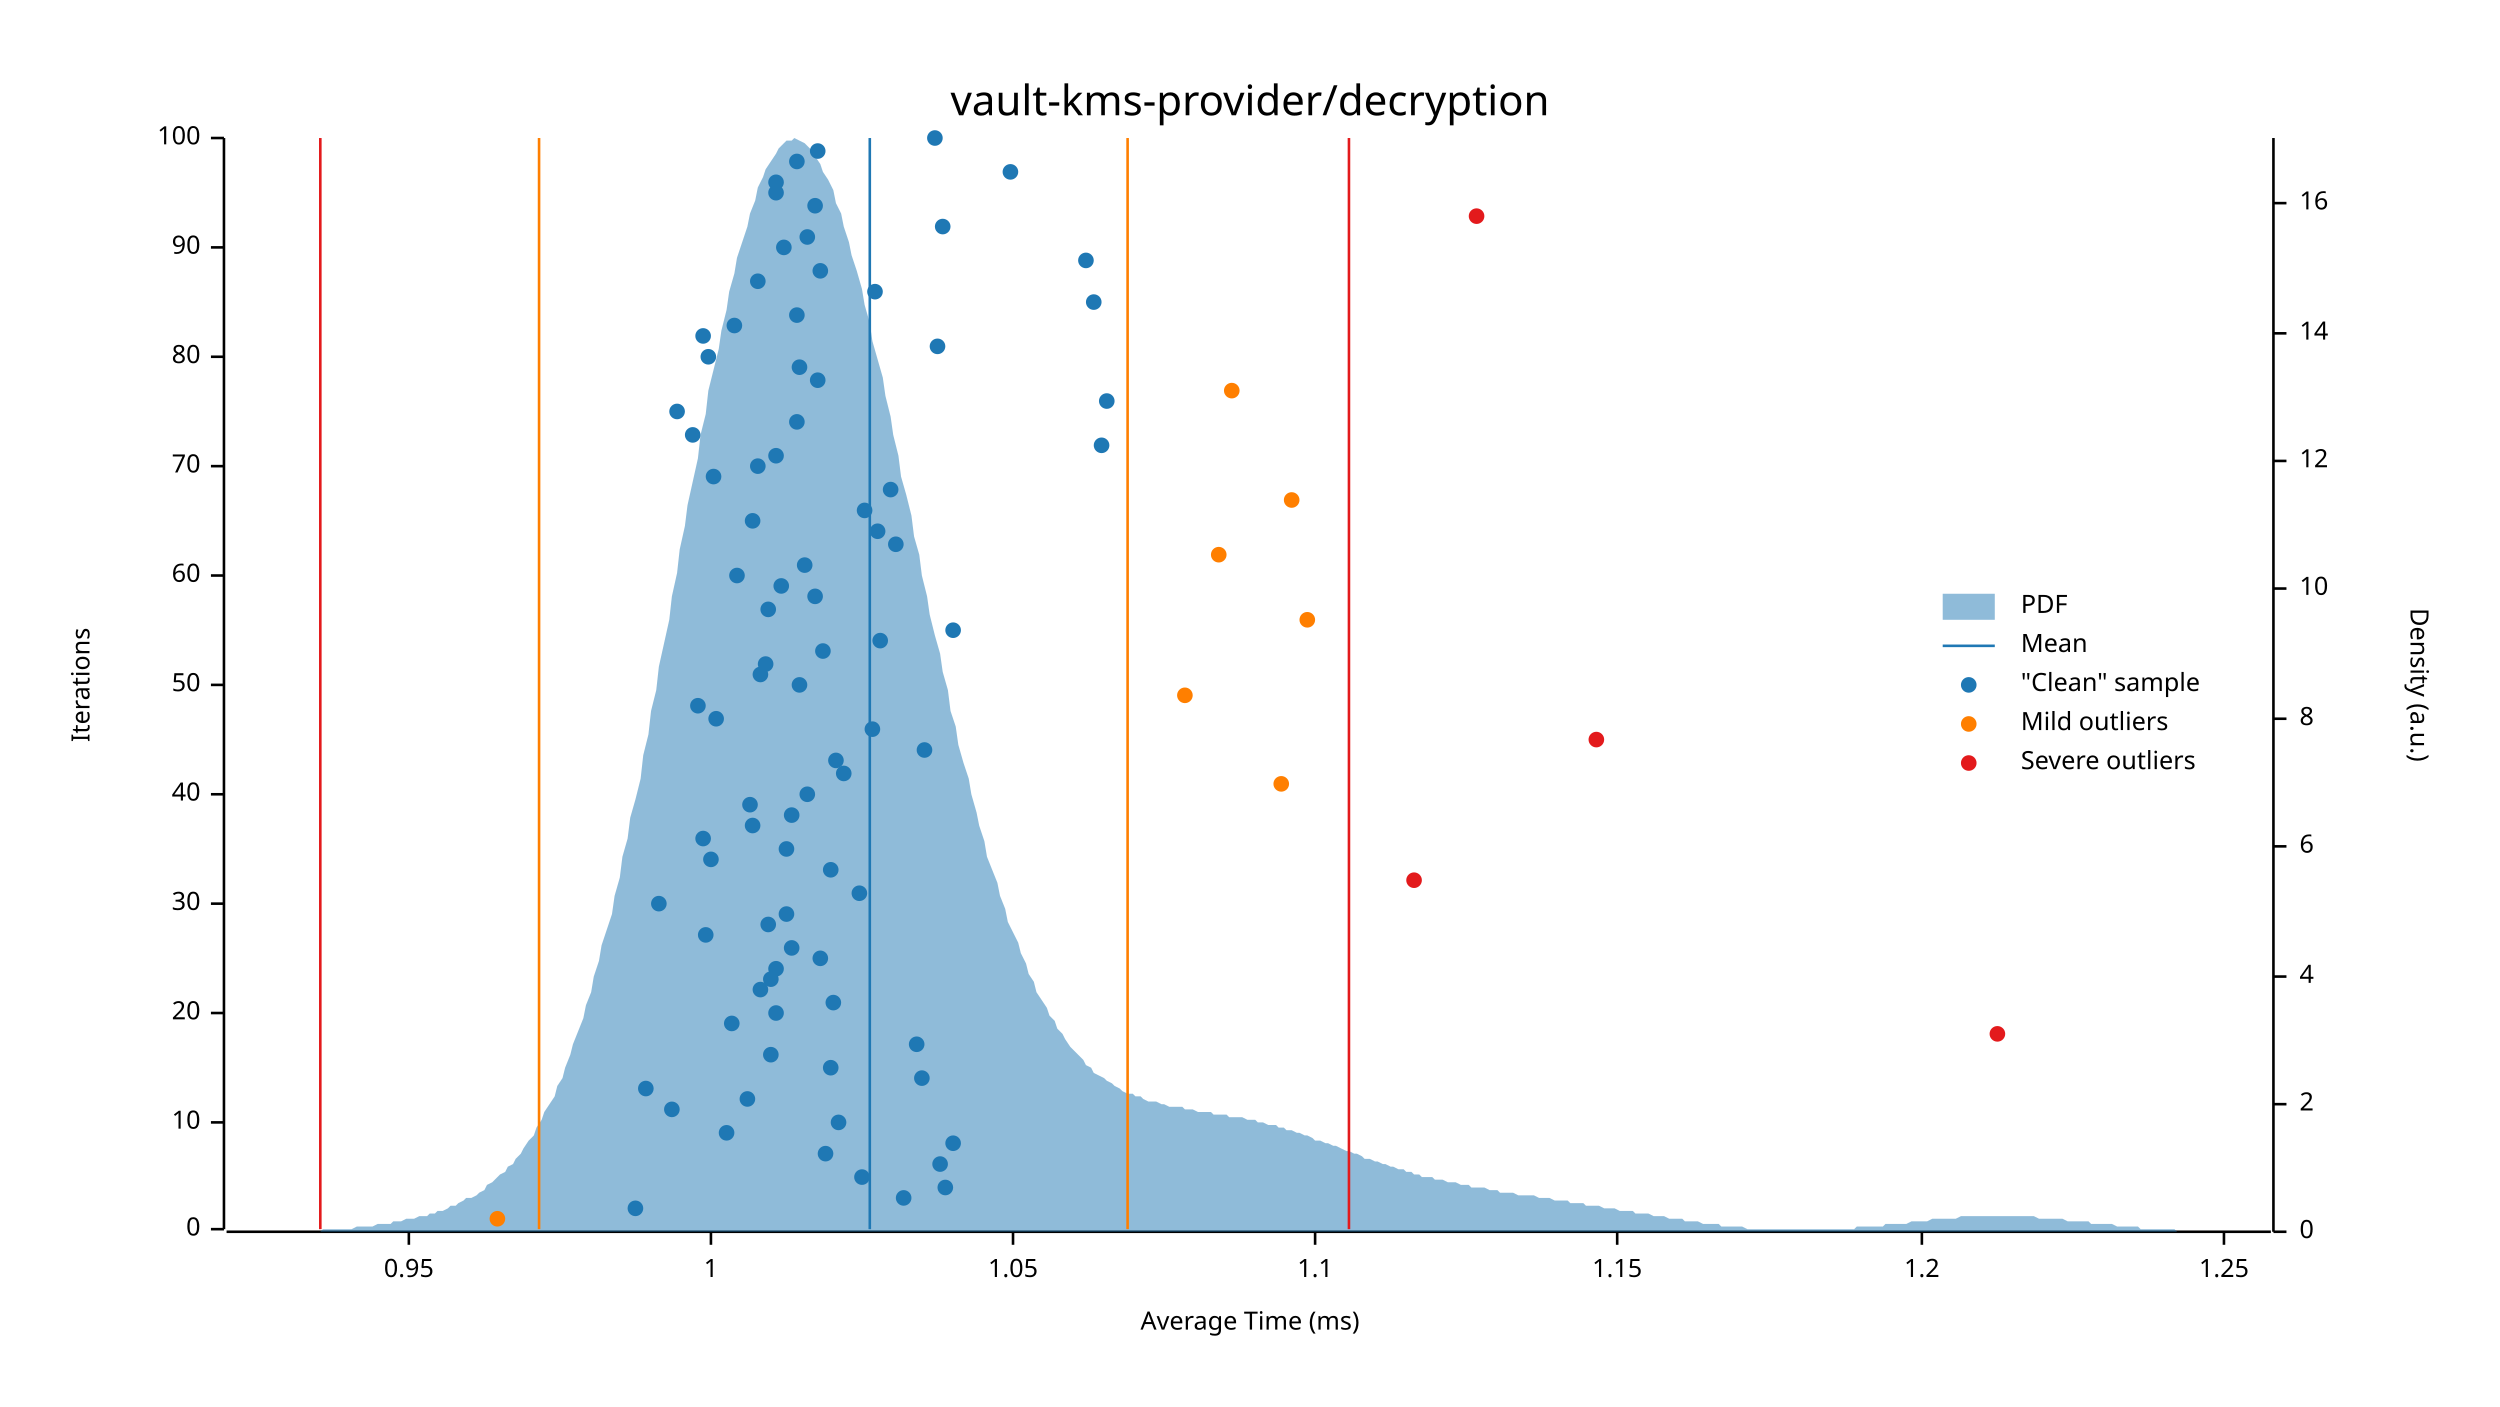
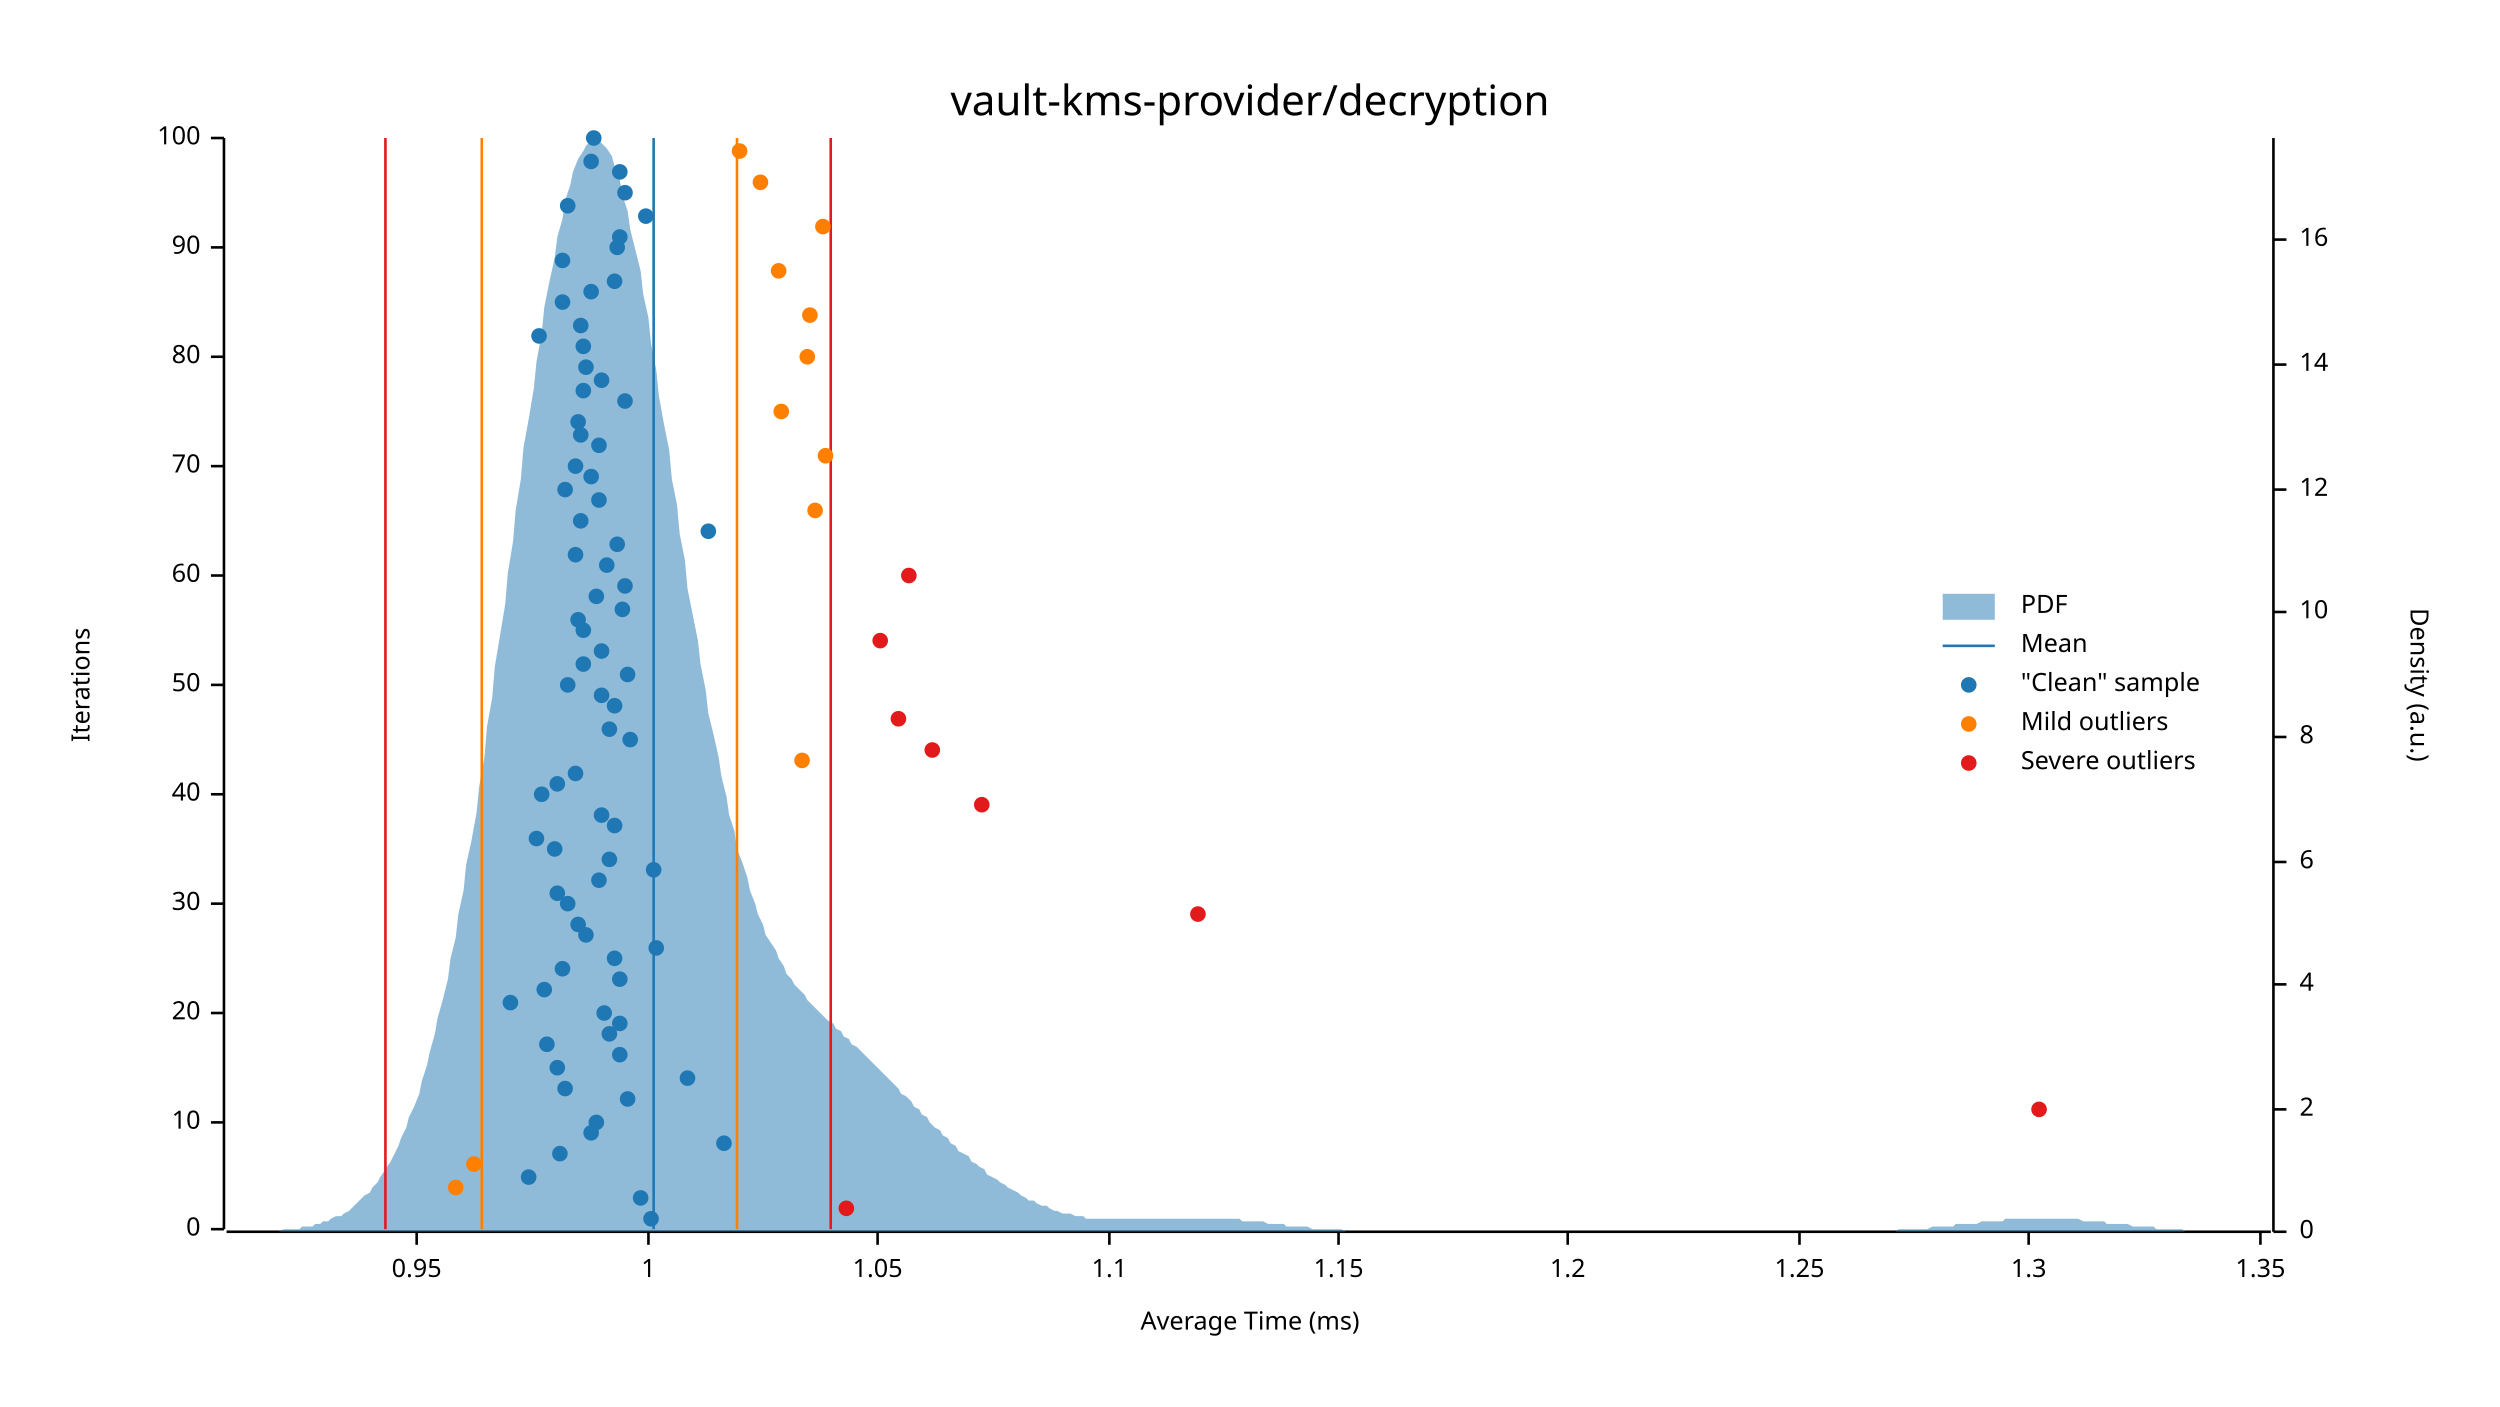
<svg xmlns="http://www.w3.org/2000/svg" width="960" height="540" viewBox="0 0 960 540">
  <text x="480" y="32" dy="0.76em" text-anchor="middle" font-family="sans-serif" font-size="16.129" opacity="1" fill="#000000">
vault-kms-provider/decryption
</text>
  <text x="27" y="263" dy="0.76em" text-anchor="middle" font-family="sans-serif" font-size="9.677" opacity="1" fill="#000000" transform="rotate(270, 27, 263)">
Iterations
</text>
  <text x="480" y="513" dy="-0.5ex" text-anchor="middle" font-family="sans-serif" font-size="9.677" opacity="1" fill="#000000">
Average Time (ms)
</text>
  <polyline fill="none" opacity="1" stroke="#000000" stroke-width="1" points="86,53 86,472 " />
  <text x="77" y="472" dy="0.5ex" text-anchor="end" font-family="sans-serif" font-size="9.677" opacity="1" fill="#000000">
0
</text>
  <polyline fill="none" opacity="1" stroke="#000000" stroke-width="1" points="81,472 86,472 " />
  <text x="77" y="431" dy="0.5ex" text-anchor="end" font-family="sans-serif" font-size="9.677" opacity="1" fill="#000000">
10
</text>
  <polyline fill="none" opacity="1" stroke="#000000" stroke-width="1" points="81,431 86,431 " />
  <text x="77" y="389" dy="0.5ex" text-anchor="end" font-family="sans-serif" font-size="9.677" opacity="1" fill="#000000">
20
</text>
  <polyline fill="none" opacity="1" stroke="#000000" stroke-width="1" points="81,389 86,389 " />
  <text x="77" y="347" dy="0.5ex" text-anchor="end" font-family="sans-serif" font-size="9.677" opacity="1" fill="#000000">
30
</text>
  <polyline fill="none" opacity="1" stroke="#000000" stroke-width="1" points="81,347 86,347 " />
  <text x="77" y="305" dy="0.5ex" text-anchor="end" font-family="sans-serif" font-size="9.677" opacity="1" fill="#000000">
40
</text>
  <polyline fill="none" opacity="1" stroke="#000000" stroke-width="1" points="81,305 86,305 " />
  <text x="77" y="263" dy="0.5ex" text-anchor="end" font-family="sans-serif" font-size="9.677" opacity="1" fill="#000000">
50
</text>
  <polyline fill="none" opacity="1" stroke="#000000" stroke-width="1" points="81,263 86,263 " />
  <text x="77" y="221" dy="0.5ex" text-anchor="end" font-family="sans-serif" font-size="9.677" opacity="1" fill="#000000">
60
</text>
  <polyline fill="none" opacity="1" stroke="#000000" stroke-width="1" points="81,221 86,221 " />
  <text x="77" y="179" dy="0.5ex" text-anchor="end" font-family="sans-serif" font-size="9.677" opacity="1" fill="#000000">
70
</text>
  <polyline fill="none" opacity="1" stroke="#000000" stroke-width="1" points="81,179 86,179 " />
  <text x="77" y="137" dy="0.5ex" text-anchor="end" font-family="sans-serif" font-size="9.677" opacity="1" fill="#000000">
80
</text>
  <polyline fill="none" opacity="1" stroke="#000000" stroke-width="1" points="81,137 86,137 " />
  <text x="77" y="95" dy="0.5ex" text-anchor="end" font-family="sans-serif" font-size="9.677" opacity="1" fill="#000000">
90
</text>
  <polyline fill="none" opacity="1" stroke="#000000" stroke-width="1" points="81,95 86,95 " />
  <text x="77" y="53" dy="0.5ex" text-anchor="end" font-family="sans-serif" font-size="9.677" opacity="1" fill="#000000">
100
</text>
  <polyline fill="none" opacity="1" stroke="#000000" stroke-width="1" points="81,53 86,53 " />
  <polyline fill="none" opacity="1" stroke="#000000" stroke-width="1" points="87,473 872,473 " />
-   <text x="157" y="483" dy="0.76em" text-anchor="middle" font-family="sans-serif" font-size="9.677" opacity="1" fill="#000000">
+   <text x="160" y="483" dy="0.76em" text-anchor="middle" font-family="sans-serif" font-size="9.677" opacity="1" fill="#000000">
0.95
</text>
-   <polyline fill="none" opacity="1" stroke="#000000" stroke-width="1" points="157,473 157,478 " />
-   <text x="273" y="483" dy="0.76em" text-anchor="middle" font-family="sans-serif" font-size="9.677" opacity="1" fill="#000000">
+   <polyline fill="none" opacity="1" stroke="#000000" stroke-width="1" points="160,473 160,478 " />
+   <text x="249" y="483" dy="0.76em" text-anchor="middle" font-family="sans-serif" font-size="9.677" opacity="1" fill="#000000">
1
</text>
-   <polyline fill="none" opacity="1" stroke="#000000" stroke-width="1" points="273,473 273,478 " />
-   <text x="389" y="483" dy="0.76em" text-anchor="middle" font-family="sans-serif" font-size="9.677" opacity="1" fill="#000000">
+   <polyline fill="none" opacity="1" stroke="#000000" stroke-width="1" points="249,473 249,478 " />
+   <text x="337" y="483" dy="0.76em" text-anchor="middle" font-family="sans-serif" font-size="9.677" opacity="1" fill="#000000">
1.05
</text>
-   <polyline fill="none" opacity="1" stroke="#000000" stroke-width="1" points="389,473 389,478 " />
-   <text x="505" y="483" dy="0.76em" text-anchor="middle" font-family="sans-serif" font-size="9.677" opacity="1" fill="#000000">
+   <polyline fill="none" opacity="1" stroke="#000000" stroke-width="1" points="337,473 337,478 " />
+   <text x="426" y="483" dy="0.76em" text-anchor="middle" font-family="sans-serif" font-size="9.677" opacity="1" fill="#000000">
1.1
</text>
-   <polyline fill="none" opacity="1" stroke="#000000" stroke-width="1" points="505,473 505,478 " />
-   <text x="621" y="483" dy="0.76em" text-anchor="middle" font-family="sans-serif" font-size="9.677" opacity="1" fill="#000000">
+   <polyline fill="none" opacity="1" stroke="#000000" stroke-width="1" points="426,473 426,478 " />
+   <text x="514" y="483" dy="0.76em" text-anchor="middle" font-family="sans-serif" font-size="9.677" opacity="1" fill="#000000">
1.15
</text>
-   <polyline fill="none" opacity="1" stroke="#000000" stroke-width="1" points="621,473 621,478 " />
-   <text x="738" y="483" dy="0.76em" text-anchor="middle" font-family="sans-serif" font-size="9.677" opacity="1" fill="#000000">
+   <polyline fill="none" opacity="1" stroke="#000000" stroke-width="1" points="514,473 514,478 " />
+   <text x="602" y="483" dy="0.76em" text-anchor="middle" font-family="sans-serif" font-size="9.677" opacity="1" fill="#000000">
1.2
</text>
-   <polyline fill="none" opacity="1" stroke="#000000" stroke-width="1" points="738,473 738,478 " />
-   <text x="854" y="483" dy="0.76em" text-anchor="middle" font-family="sans-serif" font-size="9.677" opacity="1" fill="#000000">
+   <polyline fill="none" opacity="1" stroke="#000000" stroke-width="1" points="602,473 602,478 " />
+   <text x="691" y="483" dy="0.76em" text-anchor="middle" font-family="sans-serif" font-size="9.677" opacity="1" fill="#000000">
1.25
</text>
-   <polyline fill="none" opacity="1" stroke="#000000" stroke-width="1" points="854,473 854,478 " />
+   <polyline fill="none" opacity="1" stroke="#000000" stroke-width="1" points="691,473 691,478 " />
+   <text x="779" y="483" dy="0.76em" text-anchor="middle" font-family="sans-serif" font-size="9.677" opacity="1" fill="#000000">
+ 1.3
+ </text>
+   <polyline fill="none" opacity="1" stroke="#000000" stroke-width="1" points="779,473 779,478 " />
+   <text x="868" y="483" dy="0.76em" text-anchor="middle" font-family="sans-serif" font-size="9.677" opacity="1" fill="#000000">
+ 1.35
+ </text>
+   <polyline fill="none" opacity="1" stroke="#000000" stroke-width="1" points="868,473 868,478 " />
  <text x="933" y="263" dy="0.76em" text-anchor="middle" font-family="sans-serif" font-size="9.677" opacity="1" fill="#000000" transform="rotate(90, 933, 263)">
Density (a.u.)
</text>
  <polyline fill="none" opacity="1" stroke="#000000" stroke-width="1" points="873,53 873,473 " />
  <text x="883" y="473" dy="0.5ex" text-anchor="start" font-family="sans-serif" font-size="9.677" opacity="1" fill="#000000">
0
</text>
  <polyline fill="none" opacity="1" stroke="#000000" stroke-width="1" points="873,473 878,473 " />
-   <text x="883" y="424" dy="0.5ex" text-anchor="start" font-family="sans-serif" font-size="9.677" opacity="1" fill="#000000">
+   <text x="883" y="426" dy="0.5ex" text-anchor="start" font-family="sans-serif" font-size="9.677" opacity="1" fill="#000000">
2
</text>
-   <polyline fill="none" opacity="1" stroke="#000000" stroke-width="1" points="873,424 878,424 " />
-   <text x="883" y="375" dy="0.5ex" text-anchor="start" font-family="sans-serif" font-size="9.677" opacity="1" fill="#000000">
+   <polyline fill="none" opacity="1" stroke="#000000" stroke-width="1" points="873,426 878,426 " />
+   <text x="883" y="378" dy="0.5ex" text-anchor="start" font-family="sans-serif" font-size="9.677" opacity="1" fill="#000000">
4
</text>
-   <polyline fill="none" opacity="1" stroke="#000000" stroke-width="1" points="873,375 878,375 " />
-   <text x="883" y="325" dy="0.5ex" text-anchor="start" font-family="sans-serif" font-size="9.677" opacity="1" fill="#000000">
+   <polyline fill="none" opacity="1" stroke="#000000" stroke-width="1" points="873,378 878,378 " />
+   <text x="883" y="331" dy="0.5ex" text-anchor="start" font-family="sans-serif" font-size="9.677" opacity="1" fill="#000000">
6
</text>
-   <polyline fill="none" opacity="1" stroke="#000000" stroke-width="1" points="873,325 878,325 " />
-   <text x="883" y="276" dy="0.5ex" text-anchor="start" font-family="sans-serif" font-size="9.677" opacity="1" fill="#000000">
+   <polyline fill="none" opacity="1" stroke="#000000" stroke-width="1" points="873,331 878,331 " />
+   <text x="883" y="283" dy="0.5ex" text-anchor="start" font-family="sans-serif" font-size="9.677" opacity="1" fill="#000000">
8
</text>
-   <polyline fill="none" opacity="1" stroke="#000000" stroke-width="1" points="873,276 878,276 " />
-   <text x="883" y="226" dy="0.5ex" text-anchor="start" font-family="sans-serif" font-size="9.677" opacity="1" fill="#000000">
+   <polyline fill="none" opacity="1" stroke="#000000" stroke-width="1" points="873,283 878,283 " />
+   <text x="883" y="235" dy="0.5ex" text-anchor="start" font-family="sans-serif" font-size="9.677" opacity="1" fill="#000000">
10
</text>
-   <polyline fill="none" opacity="1" stroke="#000000" stroke-width="1" points="873,226 878,226 " />
-   <text x="883" y="177" dy="0.5ex" text-anchor="start" font-family="sans-serif" font-size="9.677" opacity="1" fill="#000000">
+   <polyline fill="none" opacity="1" stroke="#000000" stroke-width="1" points="873,235 878,235 " />
+   <text x="883" y="188" dy="0.5ex" text-anchor="start" font-family="sans-serif" font-size="9.677" opacity="1" fill="#000000">
12
</text>
-   <polyline fill="none" opacity="1" stroke="#000000" stroke-width="1" points="873,177 878,177 " />
-   <text x="883" y="128" dy="0.5ex" text-anchor="start" font-family="sans-serif" font-size="9.677" opacity="1" fill="#000000">
+   <polyline fill="none" opacity="1" stroke="#000000" stroke-width="1" points="873,188 878,188 " />
+   <text x="883" y="140" dy="0.5ex" text-anchor="start" font-family="sans-serif" font-size="9.677" opacity="1" fill="#000000">
14
</text>
-   <polyline fill="none" opacity="1" stroke="#000000" stroke-width="1" points="873,128 878,128 " />
-   <text x="883" y="78" dy="0.5ex" text-anchor="start" font-family="sans-serif" font-size="9.677" opacity="1" fill="#000000">
+   <polyline fill="none" opacity="1" stroke="#000000" stroke-width="1" points="873,140 878,140 " />
+   <text x="883" y="92" dy="0.5ex" text-anchor="start" font-family="sans-serif" font-size="9.677" opacity="1" fill="#000000">
16
</text>
-   <polyline fill="none" opacity="1" stroke="#000000" stroke-width="1" points="873,78 878,78 " />
-   <polygon opacity="0.5" fill="#1F78B4" points="87,473 88,473 90,473 91,473 93,473 94,473 96,473 98,473 99,473 101,473 102,473 104,473 105,473 107,473 109,473 110,473 112,473 113,473 115,473 116,473 118,473 120,473 121,473 123,473 124,472 126,472 127,472 129,472 131,472 132,472 134,472 135,472 137,471 138,471 140,471 142,471 143,471 145,470 146,470 148,470 150,470 151,469 153,469 154,469 156,468 157,468 159,468 161,467 162,467 164,467 165,466 167,466 168,465 170,465 172,464 173,463 175,463 176,462 178,461 179,460 181,460 183,459 184,458 186,457 187,455 189,454 190,453 192,451 194,450 195,448 197,447 198,445 200,443 201,441 203,438 205,436 206,433 208,430 209,427 211,424 213,421 214,417 216,414 217,410 219,405 220,401 222,396 224,391 225,386 227,381 228,375 230,369 231,363 233,357 235,351 236,344 238,337 239,329 241,322 242,314 244,307 246,299 247,290 249,282 250,273 252,265 253,256 255,247 257,238 258,229 260,220 261,211 263,202 264,194 266,185 268,176 269,167 271,159 272,150 274,142 276,134 277,127 279,119 280,112 282,105 283,99 285,93 287,87 288,82 290,77 291,72 293,68 294,65 296,62 298,59 299,57 301,55 302,54 304,54 305,53 307,54 309,55 310,56 312,58 313,60 315,63 316,66 318,69 320,73 321,78 323,82 324,87 326,93 327,98 329,104 331,111 332,117 334,124 335,131 337,138 339,145 340,152 342,160 343,167 345,175 346,183 348,190 350,198 351,206 353,213 354,221 356,229 357,236 359,244 361,251 362,258 364,265 365,273 367,279 368,286 370,293 372,299 373,305 375,312 376,317 378,323 379,329 381,334 383,339 384,344 386,349 387,354 389,358 391,362 392,366 394,370 395,374 397,377 398,381 400,384 402,387 403,390 405,392 406,395 408,397 409,399 411,402 413,404 414,405 416,407 417,409 419,410 420,412 422,413 424,414 425,415 427,416 428,417 430,418 431,419 433,420 435,420 436,421 438,421 439,422 441,423 442,423 444,423 446,424 447,424 449,425 450,425 452,425 454,425 455,426 457,426 458,426 460,427 461,427 463,427 465,427 466,428 468,428 469,428 471,428 472,429 474,429 476,429 477,429 479,430 480,430 482,430 483,431 485,431 487,432 488,432 490,432 491,433 493,433 494,434 496,434 498,435 499,435 501,436 502,436 504,437 505,438 507,438 509,439 510,439 512,440 513,440 515,441 517,442 518,442 520,443 521,443 523,444 524,445 526,445 528,446 529,446 531,447 532,447 534,448 535,448 537,449 539,449 540,450 542,450 543,451 545,451 546,452 548,452 550,452 551,453 553,453 554,453 556,454 557,454 559,454 561,455 562,455 564,455 565,456 567,456 568,456 570,456 572,457 573,457 575,457 576,458 578,458 580,458 581,458 583,459 584,459 586,459 587,459 589,459 591,460 592,460 594,460 595,460 597,461 598,461 600,461 602,461 603,462 605,462 606,462 608,462 609,463 611,463 613,463 614,463 616,464 617,464 619,464 620,464 622,465 624,465 625,465 627,465 628,466 630,466 632,466 633,466 635,467 636,467 638,467 639,467 641,468 643,468 644,468 646,468 647,469 649,469 650,469 652,469 654,470 655,470 657,470 658,470 660,470 661,471 663,471 665,471 666,471 668,471 669,471 671,472 672,472 674,472 676,472 677,472 679,472 680,472 682,472 683,472 685,472 687,472 688,472 690,472 691,472 693,472 695,472 696,472 698,472 699,472 701,472 702,472 704,472 706,472 707,472 709,472 710,472 712,472 713,471 715,471 717,471 718,471 720,471 721,471 723,471 724,470 726,470 728,470 729,470 731,470 732,470 734,469 735,469 737,469 739,469 740,469 742,468 743,468 745,468 746,468 748,468 750,468 751,468 753,467 754,467 756,467 758,467 759,467 761,467 762,467 764,467 765,467 767,467 769,467 770,467 772,467 773,467 775,467 776,467 778,467 780,467 781,467 783,468 784,468 786,468 787,468 789,468 791,468 792,468 794,469 795,469 797,469 798,469 800,469 802,469 803,470 805,470 806,470 808,470 809,470 811,470 813,471 814,471 816,471 817,471 819,471 821,471 822,472 824,472 825,472 827,472 828,472 830,472 832,472 833,472 835,472 836,473 838,473 839,473 841,473 843,473 844,473 846,473 847,473 849,473 850,473 852,473 854,473 855,473 857,473 858,473 860,473 861,473 863,473 865,473 866,473 868,473 869,473 871,473 873,473 873,473 87,473 " />
-   <polyline fill="none" opacity="1" stroke="#1F78B4" stroke-width="1" points="334,472 334,53 " />
-   <polyline fill="none" opacity="1" stroke="#FF7F00" stroke-width="1" points="207,472 207,53 " />
-   <polyline fill="none" opacity="1" stroke="#FF7F00" stroke-width="1" points="433,472 433,53 " />
-   <polyline fill="none" opacity="1" stroke="#E31A1C" stroke-width="1" points="123,472 123,53 " />
-   <polyline fill="none" opacity="1" stroke="#E31A1C" stroke-width="1" points="518,472 518,53 " />
-   <circle cx="244" cy="464" r="3" opacity="1" fill="#1F78B4" stroke="none" stroke-width="1" />
-   <circle cx="347" cy="460" r="3" opacity="1" fill="#1F78B4" stroke="none" stroke-width="1" />
-   <circle cx="363" cy="456" r="3" opacity="1" fill="#1F78B4" stroke="none" stroke-width="1" />
-   <circle cx="331" cy="452" r="3" opacity="1" fill="#1F78B4" stroke="none" stroke-width="1" />
-   <circle cx="361" cy="447" r="3" opacity="1" fill="#1F78B4" stroke="none" stroke-width="1" />
-   <circle cx="317" cy="443" r="3" opacity="1" fill="#1F78B4" stroke="none" stroke-width="1" />
-   <circle cx="366" cy="439" r="3" opacity="1" fill="#1F78B4" stroke="none" stroke-width="1" />
-   <circle cx="279" cy="435" r="3" opacity="1" fill="#1F78B4" stroke="none" stroke-width="1" />
-   <circle cx="322" cy="431" r="3" opacity="1" fill="#1F78B4" stroke="none" stroke-width="1" />
-   <circle cx="258" cy="426" r="3" opacity="1" fill="#1F78B4" stroke="none" stroke-width="1" />
-   <circle cx="287" cy="422" r="3" opacity="1" fill="#1F78B4" stroke="none" stroke-width="1" />
-   <circle cx="248" cy="418" r="3" opacity="1" fill="#1F78B4" stroke="none" stroke-width="1" />
-   <circle cx="354" cy="414" r="3" opacity="1" fill="#1F78B4" stroke="none" stroke-width="1" />
-   <circle cx="319" cy="410" r="3" opacity="1" fill="#1F78B4" stroke="none" stroke-width="1" />
-   <circle cx="296" cy="405" r="3" opacity="1" fill="#1F78B4" stroke="none" stroke-width="1" />
-   <circle cx="352" cy="401" r="3" opacity="1" fill="#1F78B4" stroke="none" stroke-width="1" />
-   <circle cx="281" cy="393" r="3" opacity="1" fill="#1F78B4" stroke="none" stroke-width="1" />
-   <circle cx="298" cy="389" r="3" opacity="1" fill="#1F78B4" stroke="none" stroke-width="1" />
-   <circle cx="320" cy="385" r="3" opacity="1" fill="#1F78B4" stroke="none" stroke-width="1" />
-   <circle cx="292" cy="380" r="3" opacity="1" fill="#1F78B4" stroke="none" stroke-width="1" />
-   <circle cx="296" cy="376" r="3" opacity="1" fill="#1F78B4" stroke="none" stroke-width="1" />
-   <circle cx="298" cy="372" r="3" opacity="1" fill="#1F78B4" stroke="none" stroke-width="1" />
-   <circle cx="315" cy="368" r="3" opacity="1" fill="#1F78B4" stroke="none" stroke-width="1" />
-   <circle cx="304" cy="364" r="3" opacity="1" fill="#1F78B4" stroke="none" stroke-width="1" />
-   <circle cx="271" cy="359" r="3" opacity="1" fill="#1F78B4" stroke="none" stroke-width="1" />
-   <circle cx="295" cy="355" r="3" opacity="1" fill="#1F78B4" stroke="none" stroke-width="1" />
-   <circle cx="302" cy="351" r="3" opacity="1" fill="#1F78B4" stroke="none" stroke-width="1" />
-   <circle cx="253" cy="347" r="3" opacity="1" fill="#1F78B4" stroke="none" stroke-width="1" />
-   <circle cx="330" cy="343" r="3" opacity="1" fill="#1F78B4" stroke="none" stroke-width="1" />
-   <circle cx="319" cy="334" r="3" opacity="1" fill="#1F78B4" stroke="none" stroke-width="1" />
-   <circle cx="273" cy="330" r="3" opacity="1" fill="#1F78B4" stroke="none" stroke-width="1" />
-   <circle cx="302" cy="326" r="3" opacity="1" fill="#1F78B4" stroke="none" stroke-width="1" />
-   <circle cx="270" cy="322" r="3" opacity="1" fill="#1F78B4" stroke="none" stroke-width="1" />
-   <circle cx="289" cy="317" r="3" opacity="1" fill="#1F78B4" stroke="none" stroke-width="1" />
-   <circle cx="304" cy="313" r="3" opacity="1" fill="#1F78B4" stroke="none" stroke-width="1" />
-   <circle cx="288" cy="309" r="3" opacity="1" fill="#1F78B4" stroke="none" stroke-width="1" />
-   <circle cx="310" cy="305" r="3" opacity="1" fill="#1F78B4" stroke="none" stroke-width="1" />
-   <circle cx="324" cy="297" r="3" opacity="1" fill="#1F78B4" stroke="none" stroke-width="1" />
-   <circle cx="321" cy="292" r="3" opacity="1" fill="#1F78B4" stroke="none" stroke-width="1" />
-   <circle cx="355" cy="288" r="3" opacity="1" fill="#1F78B4" stroke="none" stroke-width="1" />
-   <circle cx="335" cy="280" r="3" opacity="1" fill="#1F78B4" stroke="none" stroke-width="1" />
-   <circle cx="275" cy="276" r="3" opacity="1" fill="#1F78B4" stroke="none" stroke-width="1" />
-   <circle cx="268" cy="271" r="3" opacity="1" fill="#1F78B4" stroke="none" stroke-width="1" />
-   <circle cx="307" cy="263" r="3" opacity="1" fill="#1F78B4" stroke="none" stroke-width="1" />
-   <circle cx="292" cy="259" r="3" opacity="1" fill="#1F78B4" stroke="none" stroke-width="1" />
-   <circle cx="294" cy="255" r="3" opacity="1" fill="#1F78B4" stroke="none" stroke-width="1" />
-   <circle cx="316" cy="250" r="3" opacity="1" fill="#1F78B4" stroke="none" stroke-width="1" />
-   <circle cx="338" cy="246" r="3" opacity="1" fill="#1F78B4" stroke="none" stroke-width="1" />
-   <circle cx="366" cy="242" r="3" opacity="1" fill="#1F78B4" stroke="none" stroke-width="1" />
-   <circle cx="295" cy="234" r="3" opacity="1" fill="#1F78B4" stroke="none" stroke-width="1" />
-   <circle cx="313" cy="229" r="3" opacity="1" fill="#1F78B4" stroke="none" stroke-width="1" />
-   <circle cx="300" cy="225" r="3" opacity="1" fill="#1F78B4" stroke="none" stroke-width="1" />
-   <circle cx="283" cy="221" r="3" opacity="1" fill="#1F78B4" stroke="none" stroke-width="1" />
-   <circle cx="309" cy="217" r="3" opacity="1" fill="#1F78B4" stroke="none" stroke-width="1" />
-   <circle cx="344" cy="209" r="3" opacity="1" fill="#1F78B4" stroke="none" stroke-width="1" />
-   <circle cx="337" cy="204" r="3" opacity="1" fill="#1F78B4" stroke="none" stroke-width="1" />
-   <circle cx="289" cy="200" r="3" opacity="1" fill="#1F78B4" stroke="none" stroke-width="1" />
-   <circle cx="332" cy="196" r="3" opacity="1" fill="#1F78B4" stroke="none" stroke-width="1" />
-   <circle cx="342" cy="188" r="3" opacity="1" fill="#1F78B4" stroke="none" stroke-width="1" />
-   <circle cx="274" cy="183" r="3" opacity="1" fill="#1F78B4" stroke="none" stroke-width="1" />
-   <circle cx="291" cy="179" r="3" opacity="1" fill="#1F78B4" stroke="none" stroke-width="1" />
-   <circle cx="298" cy="175" r="3" opacity="1" fill="#1F78B4" stroke="none" stroke-width="1" />
-   <circle cx="423" cy="171" r="3" opacity="1" fill="#1F78B4" stroke="none" stroke-width="1" />
-   <circle cx="266" cy="167" r="3" opacity="1" fill="#1F78B4" stroke="none" stroke-width="1" />
-   <circle cx="306" cy="162" r="3" opacity="1" fill="#1F78B4" stroke="none" stroke-width="1" />
-   <circle cx="260" cy="158" r="3" opacity="1" fill="#1F78B4" stroke="none" stroke-width="1" />
-   <circle cx="425" cy="154" r="3" opacity="1" fill="#1F78B4" stroke="none" stroke-width="1" />
-   <circle cx="314" cy="146" r="3" opacity="1" fill="#1F78B4" stroke="none" stroke-width="1" />
-   <circle cx="307" cy="141" r="3" opacity="1" fill="#1F78B4" stroke="none" stroke-width="1" />
-   <circle cx="272" cy="137" r="3" opacity="1" fill="#1F78B4" stroke="none" stroke-width="1" />
-   <circle cx="360" cy="133" r="3" opacity="1" fill="#1F78B4" stroke="none" stroke-width="1" />
-   <circle cx="270" cy="129" r="3" opacity="1" fill="#1F78B4" stroke="none" stroke-width="1" />
-   <circle cx="282" cy="125" r="3" opacity="1" fill="#1F78B4" stroke="none" stroke-width="1" />
-   <circle cx="306" cy="121" r="3" opacity="1" fill="#1F78B4" stroke="none" stroke-width="1" />
-   <circle cx="420" cy="116" r="3" opacity="1" fill="#1F78B4" stroke="none" stroke-width="1" />
-   <circle cx="336" cy="112" r="3" opacity="1" fill="#1F78B4" stroke="none" stroke-width="1" />
-   <circle cx="291" cy="108" r="3" opacity="1" fill="#1F78B4" stroke="none" stroke-width="1" />
-   <circle cx="315" cy="104" r="3" opacity="1" fill="#1F78B4" stroke="none" stroke-width="1" />
-   <circle cx="417" cy="100" r="3" opacity="1" fill="#1F78B4" stroke="none" stroke-width="1" />
-   <circle cx="301" cy="95" r="3" opacity="1" fill="#1F78B4" stroke="none" stroke-width="1" />
-   <circle cx="310" cy="91" r="3" opacity="1" fill="#1F78B4" stroke="none" stroke-width="1" />
-   <circle cx="362" cy="87" r="3" opacity="1" fill="#1F78B4" stroke="none" stroke-width="1" />
-   <circle cx="313" cy="79" r="3" opacity="1" fill="#1F78B4" stroke="none" stroke-width="1" />
-   <circle cx="298" cy="74" r="3" opacity="1" fill="#1F78B4" stroke="none" stroke-width="1" />
-   <circle cx="298" cy="70" r="3" opacity="1" fill="#1F78B4" stroke="none" stroke-width="1" />
-   <circle cx="388" cy="66" r="3" opacity="1" fill="#1F78B4" stroke="none" stroke-width="1" />
-   <circle cx="306" cy="62" r="3" opacity="1" fill="#1F78B4" stroke="none" stroke-width="1" />
-   <circle cx="314" cy="58" r="3" opacity="1" fill="#1F78B4" stroke="none" stroke-width="1" />
-   <circle cx="359" cy="53" r="3" opacity="1" fill="#1F78B4" stroke="none" stroke-width="1" />
-   <circle cx="191" cy="468" r="3" opacity="1" fill="#FF7F00" stroke="none" stroke-width="1" />
-   <circle cx="492" cy="301" r="3" opacity="1" fill="#FF7F00" stroke="none" stroke-width="1" />
-   <circle cx="455" cy="267" r="3" opacity="1" fill="#FF7F00" stroke="none" stroke-width="1" />
-   <circle cx="502" cy="238" r="3" opacity="1" fill="#FF7F00" stroke="none" stroke-width="1" />
-   <circle cx="468" cy="213" r="3" opacity="1" fill="#FF7F00" stroke="none" stroke-width="1" />
-   <circle cx="496" cy="192" r="3" opacity="1" fill="#FF7F00" stroke="none" stroke-width="1" />
-   <circle cx="473" cy="150" r="3" opacity="1" fill="#FF7F00" stroke="none" stroke-width="1" />
-   <circle cx="767" cy="397" r="3" opacity="1" fill="#E31A1C" stroke="none" stroke-width="1" />
-   <circle cx="543" cy="338" r="3" opacity="1" fill="#E31A1C" stroke="none" stroke-width="1" />
-   <circle cx="613" cy="284" r="3" opacity="1" fill="#E31A1C" stroke="none" stroke-width="1" />
-   <circle cx="567" cy="83" r="3" opacity="1" fill="#E31A1C" stroke="none" stroke-width="1" />
+   <polyline fill="none" opacity="1" stroke="#000000" stroke-width="1" points="873,92 878,92 " />
+   <polygon opacity="0.5" fill="#1F78B4" points="87,473 88,473 90,473 91,473 93,473 94,473 96,473 98,473 99,473 101,473 102,473 104,473 105,473 107,473 109,472 110,472 112,472 113,472 115,472 116,471 118,471 120,471 121,470 123,470 124,469 126,469 127,468 129,467 131,467 132,466 134,465 135,464 137,462 138,461 140,459 142,458 143,456 145,454 146,452 148,449 150,446 151,444 153,440 154,437 156,433 157,429 159,425 161,420 162,415 164,409 165,404 167,397 168,391 170,384 172,376 173,368 175,360 176,351 178,342 179,332 181,323 183,312 184,302 186,291 187,279 189,268 190,256 192,244 194,232 195,220 197,208 198,196 200,184 201,172 203,161 205,149 206,139 208,128 209,118 211,108 213,99 214,91 216,84 217,77 219,71 220,66 222,61 224,58 225,56 227,54 228,53 230,54 231,55 233,57 235,60 236,64 238,69 239,75 241,81 242,88 244,96 246,104 247,113 249,122 250,132 252,142 253,152 255,163 257,173 258,184 260,194 261,205 263,215 264,226 266,236 268,246 269,255 271,265 272,274 274,282 276,291 277,298 279,306 280,313 282,319 283,326 285,331 287,337 288,342 290,347 291,351 293,355 294,359 296,362 298,365 299,368 301,371 302,374 304,376 305,378 307,380 309,382 310,384 312,386 313,387 315,389 316,390 318,392 320,393 321,395 323,396 324,398 326,399 327,401 329,402 331,404 332,405 334,407 335,408 337,410 339,412 340,413 342,415 343,416 345,418 346,420 348,421 350,423 351,425 353,426 354,428 356,429 357,431 359,433 361,434 362,436 364,437 365,439 367,440 368,442 370,443 372,444 373,446 375,447 376,448 378,449 379,451 381,452 383,453 384,454 386,455 387,456 389,457 391,458 392,459 394,460 395,461 397,461 398,462 400,463 402,463 403,464 405,465 406,465 408,466 409,466 411,466 413,467 414,467 416,467 417,468 419,468 420,468 422,468 424,468 425,468 427,468 428,468 430,468 431,468 433,468 435,468 436,468 438,468 439,468 441,468 442,468 444,468 446,468 447,468 449,468 450,468 452,468 454,468 455,468 457,468 458,468 460,468 461,468 463,468 465,468 466,468 468,468 469,468 471,468 472,468 474,468 476,468 477,469 479,469 480,469 482,469 483,469 485,469 487,470 488,470 490,470 491,470 493,470 494,471 496,471 498,471 499,471 501,471 502,471 504,472 505,472 507,472 509,472 510,472 512,472 513,472 515,472 517,473 518,473 520,473 521,473 523,473 524,473 526,473 528,473 529,473 531,473 532,473 534,473 535,473 537,473 539,473 540,473 542,473 543,473 545,473 546,473 548,473 550,473 551,473 553,473 554,473 556,473 557,473 559,473 561,473 562,473 564,473 565,473 567,473 568,473 570,473 572,473 573,473 575,473 576,473 578,473 580,473 581,473 583,473 584,473 586,473 587,473 589,473 591,473 592,473 594,473 595,473 597,473 598,473 600,473 602,473 603,473 605,473 606,473 608,473 609,473 611,473 613,473 614,473 616,473 617,473 619,473 620,473 622,473 624,473 625,473 627,473 628,473 630,473 632,473 633,473 635,473 636,473 638,473 639,473 641,473 643,473 644,473 646,473 647,473 649,473 650,473 652,473 654,473 655,473 657,473 658,473 660,473 661,473 663,473 665,473 666,473 668,473 669,473 671,473 672,473 674,473 676,473 677,473 679,473 680,473 682,473 683,473 685,473 687,473 688,473 690,473 691,473 693,473 695,473 696,473 698,473 699,473 701,473 702,473 704,473 706,473 707,473 709,473 710,473 712,473 713,473 715,473 717,473 718,473 720,473 721,473 723,473 724,473 726,473 728,473 729,472 731,472 732,472 734,472 735,472 737,472 739,472 740,472 742,471 743,471 745,471 746,471 748,471 750,471 751,470 753,470 754,470 756,470 758,470 759,470 761,469 762,469 764,469 765,469 767,469 769,469 770,468 772,468 773,468 775,468 776,468 778,468 780,468 781,468 783,468 784,468 786,468 787,468 789,468 791,468 792,468 794,468 795,468 797,468 798,468 800,469 802,469 803,469 805,469 806,469 808,469 809,470 811,470 813,470 814,470 816,470 817,470 819,471 821,471 822,471 824,471 825,471 827,471 828,472 830,472 832,472 833,472 835,472 836,472 838,472 839,473 841,473 843,473 844,473 846,473 847,473 849,473 850,473 852,473 854,473 855,473 857,473 858,473 860,473 861,473 863,473 865,473 866,473 868,473 869,473 871,473 873,473 873,473 87,473 " />
+   <polyline fill="none" opacity="1" stroke="#1F78B4" stroke-width="1" points="251,472 251,53 " />
+   <polyline fill="none" opacity="1" stroke="#FF7F00" stroke-width="1" points="185,472 185,53 " />
+   <polyline fill="none" opacity="1" stroke="#FF7F00" stroke-width="1" points="283,472 283,53 " />
+   <polyline fill="none" opacity="1" stroke="#E31A1C" stroke-width="1" points="148,472 148,53 " />
+   <polyline fill="none" opacity="1" stroke="#E31A1C" stroke-width="1" points="319,472 319,53 " />
+   <circle cx="250" cy="468" r="3" opacity="1" fill="#1F78B4" stroke="none" stroke-width="1" />
+   <circle cx="246" cy="460" r="3" opacity="1" fill="#1F78B4" stroke="none" stroke-width="1" />
+   <circle cx="203" cy="452" r="3" opacity="1" fill="#1F78B4" stroke="none" stroke-width="1" />
+   <circle cx="215" cy="443" r="3" opacity="1" fill="#1F78B4" stroke="none" stroke-width="1" />
+   <circle cx="278" cy="439" r="3" opacity="1" fill="#1F78B4" stroke="none" stroke-width="1" />
+   <circle cx="227" cy="435" r="3" opacity="1" fill="#1F78B4" stroke="none" stroke-width="1" />
+   <circle cx="229" cy="431" r="3" opacity="1" fill="#1F78B4" stroke="none" stroke-width="1" />
+   <circle cx="241" cy="422" r="3" opacity="1" fill="#1F78B4" stroke="none" stroke-width="1" />
+   <circle cx="217" cy="418" r="3" opacity="1" fill="#1F78B4" stroke="none" stroke-width="1" />
+   <circle cx="264" cy="414" r="3" opacity="1" fill="#1F78B4" stroke="none" stroke-width="1" />
+   <circle cx="214" cy="410" r="3" opacity="1" fill="#1F78B4" stroke="none" stroke-width="1" />
+   <circle cx="238" cy="405" r="3" opacity="1" fill="#1F78B4" stroke="none" stroke-width="1" />
+   <circle cx="210" cy="401" r="3" opacity="1" fill="#1F78B4" stroke="none" stroke-width="1" />
+   <circle cx="234" cy="397" r="3" opacity="1" fill="#1F78B4" stroke="none" stroke-width="1" />
+   <circle cx="238" cy="393" r="3" opacity="1" fill="#1F78B4" stroke="none" stroke-width="1" />
+   <circle cx="232" cy="389" r="3" opacity="1" fill="#1F78B4" stroke="none" stroke-width="1" />
+   <circle cx="196" cy="385" r="3" opacity="1" fill="#1F78B4" stroke="none" stroke-width="1" />
+   <circle cx="209" cy="380" r="3" opacity="1" fill="#1F78B4" stroke="none" stroke-width="1" />
+   <circle cx="238" cy="376" r="3" opacity="1" fill="#1F78B4" stroke="none" stroke-width="1" />
+   <circle cx="216" cy="372" r="3" opacity="1" fill="#1F78B4" stroke="none" stroke-width="1" />
+   <circle cx="236" cy="368" r="3" opacity="1" fill="#1F78B4" stroke="none" stroke-width="1" />
+   <circle cx="252" cy="364" r="3" opacity="1" fill="#1F78B4" stroke="none" stroke-width="1" />
+   <circle cx="225" cy="359" r="3" opacity="1" fill="#1F78B4" stroke="none" stroke-width="1" />
+   <circle cx="222" cy="355" r="3" opacity="1" fill="#1F78B4" stroke="none" stroke-width="1" />
+   <circle cx="218" cy="347" r="3" opacity="1" fill="#1F78B4" stroke="none" stroke-width="1" />
+   <circle cx="214" cy="343" r="3" opacity="1" fill="#1F78B4" stroke="none" stroke-width="1" />
+   <circle cx="230" cy="338" r="3" opacity="1" fill="#1F78B4" stroke="none" stroke-width="1" />
+   <circle cx="251" cy="334" r="3" opacity="1" fill="#1F78B4" stroke="none" stroke-width="1" />
+   <circle cx="234" cy="330" r="3" opacity="1" fill="#1F78B4" stroke="none" stroke-width="1" />
+   <circle cx="213" cy="326" r="3" opacity="1" fill="#1F78B4" stroke="none" stroke-width="1" />
+   <circle cx="206" cy="322" r="3" opacity="1" fill="#1F78B4" stroke="none" stroke-width="1" />
+   <circle cx="236" cy="317" r="3" opacity="1" fill="#1F78B4" stroke="none" stroke-width="1" />
+   <circle cx="231" cy="313" r="3" opacity="1" fill="#1F78B4" stroke="none" stroke-width="1" />
+   <circle cx="208" cy="305" r="3" opacity="1" fill="#1F78B4" stroke="none" stroke-width="1" />
+   <circle cx="214" cy="301" r="3" opacity="1" fill="#1F78B4" stroke="none" stroke-width="1" />
+   <circle cx="221" cy="297" r="3" opacity="1" fill="#1F78B4" stroke="none" stroke-width="1" />
+   <circle cx="242" cy="284" r="3" opacity="1" fill="#1F78B4" stroke="none" stroke-width="1" />
+   <circle cx="234" cy="280" r="3" opacity="1" fill="#1F78B4" stroke="none" stroke-width="1" />
+   <circle cx="236" cy="271" r="3" opacity="1" fill="#1F78B4" stroke="none" stroke-width="1" />
+   <circle cx="231" cy="267" r="3" opacity="1" fill="#1F78B4" stroke="none" stroke-width="1" />
+   <circle cx="218" cy="263" r="3" opacity="1" fill="#1F78B4" stroke="none" stroke-width="1" />
+   <circle cx="241" cy="259" r="3" opacity="1" fill="#1F78B4" stroke="none" stroke-width="1" />
+   <circle cx="224" cy="255" r="3" opacity="1" fill="#1F78B4" stroke="none" stroke-width="1" />
+   <circle cx="231" cy="250" r="3" opacity="1" fill="#1F78B4" stroke="none" stroke-width="1" />
+   <circle cx="224" cy="242" r="3" opacity="1" fill="#1F78B4" stroke="none" stroke-width="1" />
+   <circle cx="222" cy="238" r="3" opacity="1" fill="#1F78B4" stroke="none" stroke-width="1" />
+   <circle cx="239" cy="234" r="3" opacity="1" fill="#1F78B4" stroke="none" stroke-width="1" />
+   <circle cx="229" cy="229" r="3" opacity="1" fill="#1F78B4" stroke="none" stroke-width="1" />
+   <circle cx="240" cy="225" r="3" opacity="1" fill="#1F78B4" stroke="none" stroke-width="1" />
+   <circle cx="233" cy="217" r="3" opacity="1" fill="#1F78B4" stroke="none" stroke-width="1" />
+   <circle cx="221" cy="213" r="3" opacity="1" fill="#1F78B4" stroke="none" stroke-width="1" />
+   <circle cx="237" cy="209" r="3" opacity="1" fill="#1F78B4" stroke="none" stroke-width="1" />
+   <circle cx="272" cy="204" r="3" opacity="1" fill="#1F78B4" stroke="none" stroke-width="1" />
+   <circle cx="223" cy="200" r="3" opacity="1" fill="#1F78B4" stroke="none" stroke-width="1" />
+   <circle cx="230" cy="192" r="3" opacity="1" fill="#1F78B4" stroke="none" stroke-width="1" />
+   <circle cx="217" cy="188" r="3" opacity="1" fill="#1F78B4" stroke="none" stroke-width="1" />
+   <circle cx="227" cy="183" r="3" opacity="1" fill="#1F78B4" stroke="none" stroke-width="1" />
+   <circle cx="221" cy="179" r="3" opacity="1" fill="#1F78B4" stroke="none" stroke-width="1" />
+   <circle cx="230" cy="171" r="3" opacity="1" fill="#1F78B4" stroke="none" stroke-width="1" />
+   <circle cx="223" cy="167" r="3" opacity="1" fill="#1F78B4" stroke="none" stroke-width="1" />
+   <circle cx="222" cy="162" r="3" opacity="1" fill="#1F78B4" stroke="none" stroke-width="1" />
+   <circle cx="240" cy="154" r="3" opacity="1" fill="#1F78B4" stroke="none" stroke-width="1" />
+   <circle cx="224" cy="150" r="3" opacity="1" fill="#1F78B4" stroke="none" stroke-width="1" />
+   <circle cx="231" cy="146" r="3" opacity="1" fill="#1F78B4" stroke="none" stroke-width="1" />
+   <circle cx="225" cy="141" r="3" opacity="1" fill="#1F78B4" stroke="none" stroke-width="1" />
+   <circle cx="224" cy="133" r="3" opacity="1" fill="#1F78B4" stroke="none" stroke-width="1" />
+   <circle cx="207" cy="129" r="3" opacity="1" fill="#1F78B4" stroke="none" stroke-width="1" />
+   <circle cx="223" cy="125" r="3" opacity="1" fill="#1F78B4" stroke="none" stroke-width="1" />
+   <circle cx="216" cy="116" r="3" opacity="1" fill="#1F78B4" stroke="none" stroke-width="1" />
+   <circle cx="227" cy="112" r="3" opacity="1" fill="#1F78B4" stroke="none" stroke-width="1" />
+   <circle cx="236" cy="108" r="3" opacity="1" fill="#1F78B4" stroke="none" stroke-width="1" />
+   <circle cx="216" cy="100" r="3" opacity="1" fill="#1F78B4" stroke="none" stroke-width="1" />
+   <circle cx="237" cy="95" r="3" opacity="1" fill="#1F78B4" stroke="none" stroke-width="1" />
+   <circle cx="238" cy="91" r="3" opacity="1" fill="#1F78B4" stroke="none" stroke-width="1" />
+   <circle cx="248" cy="83" r="3" opacity="1" fill="#1F78B4" stroke="none" stroke-width="1" />
+   <circle cx="218" cy="79" r="3" opacity="1" fill="#1F78B4" stroke="none" stroke-width="1" />
+   <circle cx="240" cy="74" r="3" opacity="1" fill="#1F78B4" stroke="none" stroke-width="1" />
+   <circle cx="238" cy="66" r="3" opacity="1" fill="#1F78B4" stroke="none" stroke-width="1" />
+   <circle cx="227" cy="62" r="3" opacity="1" fill="#1F78B4" stroke="none" stroke-width="1" />
+   <circle cx="228" cy="53" r="3" opacity="1" fill="#1F78B4" stroke="none" stroke-width="1" />
+   <circle cx="175" cy="456" r="3" opacity="1" fill="#FF7F00" stroke="none" stroke-width="1" />
+   <circle cx="182" cy="447" r="3" opacity="1" fill="#FF7F00" stroke="none" stroke-width="1" />
+   <circle cx="308" cy="292" r="3" opacity="1" fill="#FF7F00" stroke="none" stroke-width="1" />
+   <circle cx="313" cy="196" r="3" opacity="1" fill="#FF7F00" stroke="none" stroke-width="1" />
+   <circle cx="317" cy="175" r="3" opacity="1" fill="#FF7F00" stroke="none" stroke-width="1" />
+   <circle cx="300" cy="158" r="3" opacity="1" fill="#FF7F00" stroke="none" stroke-width="1" />
+   <circle cx="310" cy="137" r="3" opacity="1" fill="#FF7F00" stroke="none" stroke-width="1" />
+   <circle cx="311" cy="121" r="3" opacity="1" fill="#FF7F00" stroke="none" stroke-width="1" />
+   <circle cx="299" cy="104" r="3" opacity="1" fill="#FF7F00" stroke="none" stroke-width="1" />
+   <circle cx="316" cy="87" r="3" opacity="1" fill="#FF7F00" stroke="none" stroke-width="1" />
+   <circle cx="292" cy="70" r="3" opacity="1" fill="#FF7F00" stroke="none" stroke-width="1" />
+   <circle cx="284" cy="58" r="3" opacity="1" fill="#FF7F00" stroke="none" stroke-width="1" />
+   <circle cx="325" cy="464" r="3" opacity="1" fill="#E31A1C" stroke="none" stroke-width="1" />
+   <circle cx="783" cy="426" r="3" opacity="1" fill="#E31A1C" stroke="none" stroke-width="1" />
+   <circle cx="460" cy="351" r="3" opacity="1" fill="#E31A1C" stroke="none" stroke-width="1" />
+   <circle cx="377" cy="309" r="3" opacity="1" fill="#E31A1C" stroke="none" stroke-width="1" />
+   <circle cx="358" cy="288" r="3" opacity="1" fill="#E31A1C" stroke="none" stroke-width="1" />
+   <circle cx="345" cy="276" r="3" opacity="1" fill="#E31A1C" stroke="none" stroke-width="1" />
+   <circle cx="338" cy="246" r="3" opacity="1" fill="#E31A1C" stroke="none" stroke-width="1" />
+   <circle cx="349" cy="221" r="3" opacity="1" fill="#E31A1C" stroke="none" stroke-width="1" />
  <text x="776" y="228" dy="0.76em" text-anchor="start" font-family="sans-serif" font-size="9.677" opacity="1" fill="#000000">
PDF
</text>
  <text x="776" y="243" dy="0.76em" text-anchor="start" font-family="sans-serif" font-size="9.677" opacity="1" fill="#000000">
Mean
</text>
  <text x="776" y="258" dy="0.76em" text-anchor="start" font-family="sans-serif" font-size="9.677" opacity="1" fill="#000000">
"Clean" sample
</text>
  <text x="776" y="273" dy="0.76em" text-anchor="start" font-family="sans-serif" font-size="9.677" opacity="1" fill="#000000">
Mild outliers
</text>
  <text x="776" y="288" dy="0.76em" text-anchor="start" font-family="sans-serif" font-size="9.677" opacity="1" fill="#000000">
Severe outliers
</text>
  <rect x="746" y="228" width="20" height="10" opacity="0.5" fill="#1F78B4" stroke="none" />
  <polyline fill="none" opacity="1" stroke="#1F78B4" stroke-width="1" points="746,248 766,248 " />
  <circle cx="756" cy="263" r="3" opacity="1" fill="#1F78B4" stroke="none" stroke-width="1" />
  <circle cx="756" cy="278" r="3" opacity="1" fill="#FF7F00" stroke="none" stroke-width="1" />
  <circle cx="756" cy="293" r="3" opacity="1" fill="#E31A1C" stroke="none" stroke-width="1" />
</svg>
